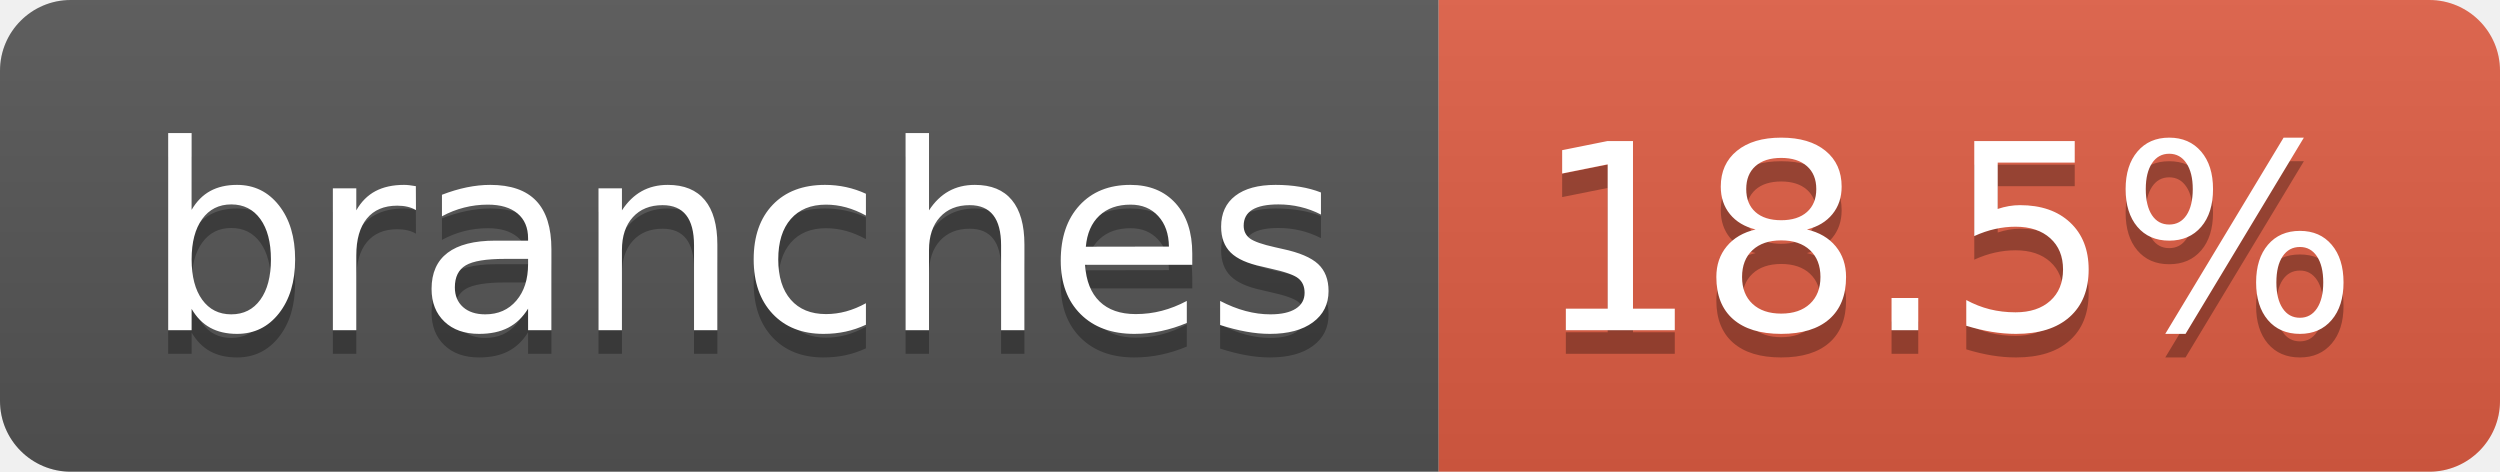
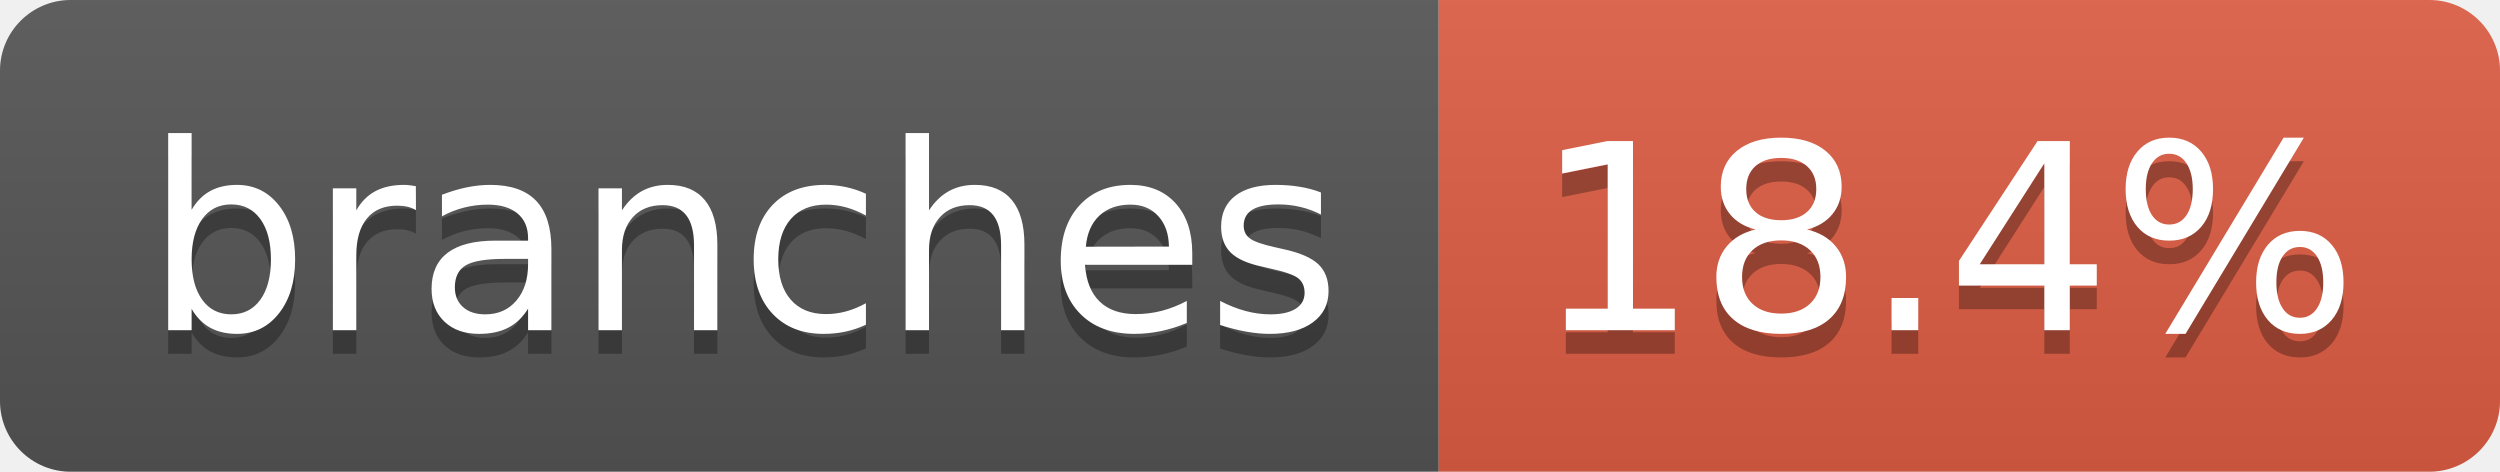
- <svg xmlns="http://www.w3.org/2000/svg" width="106" height="20" role="img" aria-label="branches: 18.5%">
+ <svg xmlns="http://www.w3.org/2000/svg" width="106" height="20" role="img" aria-label="branches: 18.4%">
  <linearGradient id="s" x2="0" y2="100%">
    <stop offset="0" stop-color="#bbb" stop-opacity=".1" />
    <stop offset="1" stop-opacity=".1" />
  </linearGradient>
  <clipPath id="r">
    <rect width="106" height="20" rx="3" fill="#fff" />
  </clipPath>
  <g clip-path="url(#r)">
    <rect width="61" height="20" fill="#555" />
    <rect x="61" width="45" height="20" fill="#e05d44" />
    <rect width="106" height="20" fill="url(#s)" />
  </g>
  <g fill="#fff" text-anchor="middle" font-family="Verdana,Geneva,DejaVu Sans,sans-serif" text-rendering="geometricPrecision" font-size="110">
    <text aria-hidden="true" x="315" y="150" fill="#010101" fill-opacity=".3" transform="scale(.1)" textLength="507">branches</text>
    <text x="315" y="140" transform="scale(.1)" fill="#fff" textLength="507">branches</text>
-     <text aria-hidden="true" x="825" y="150" fill="#010101" fill-opacity=".3" transform="scale(.1)" textLength="350">18.5%</text>
-     <text x="825" y="140" transform="scale(.1)" fill="#fff" textLength="350">18.5%</text>
+     <text aria-hidden="true" x="825" y="150" fill="#010101" fill-opacity=".3" transform="scale(.1)" textLength="350">18.4%</text>
+     <text x="825" y="140" transform="scale(.1)" fill="#fff" textLength="350">18.4%</text>
  </g>
</svg>
